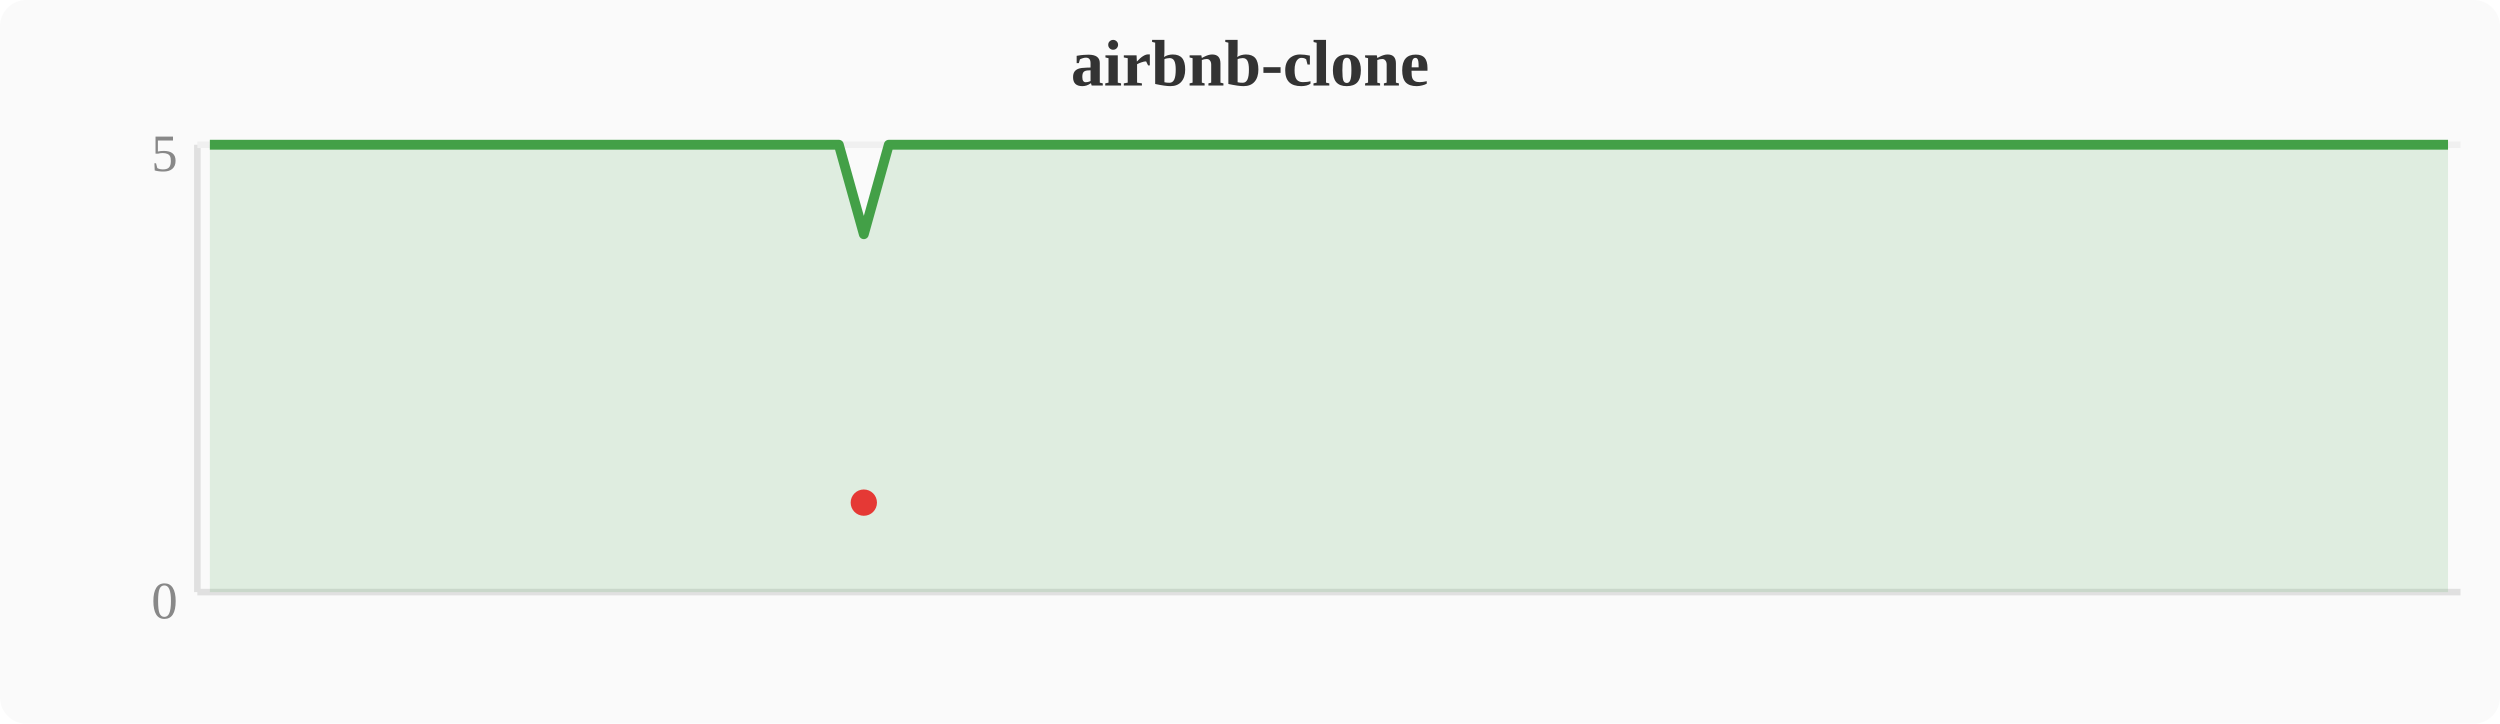
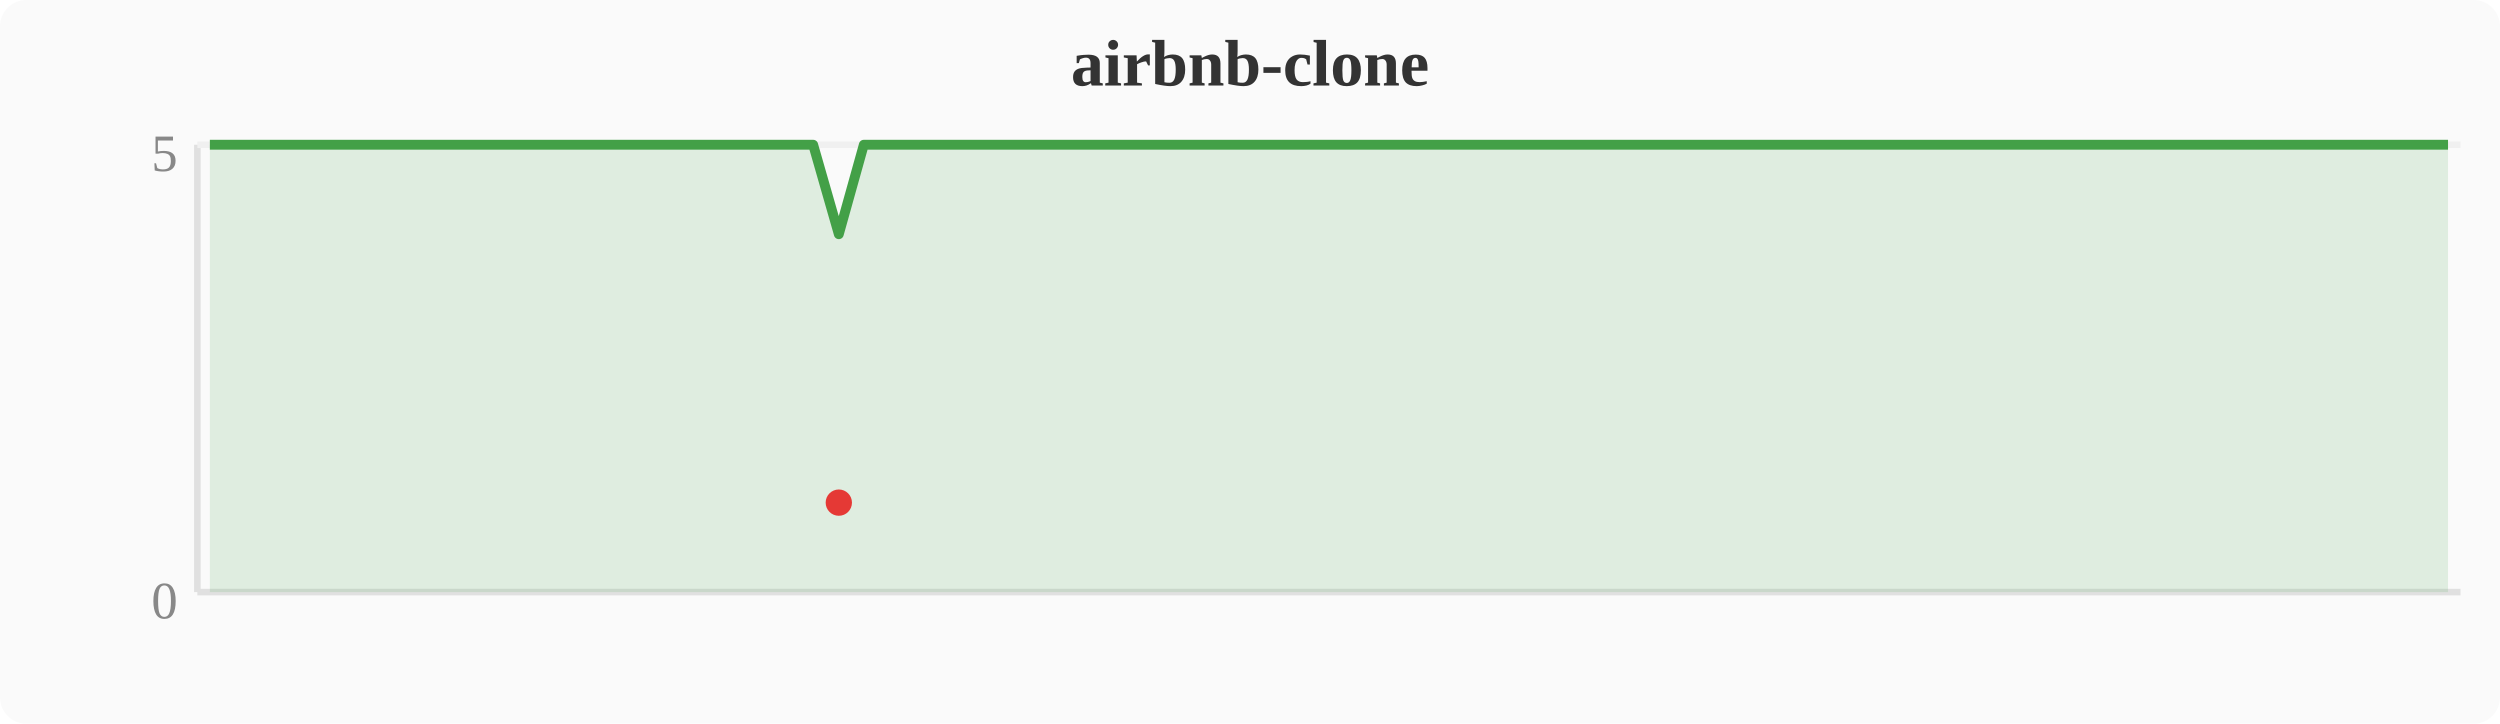
<svg xmlns="http://www.w3.org/2000/svg" width="380" height="110" viewBox="0 0 380 110">
  <rect width="380" height="110" fill="#fafafa" rx="4" />
  <text x="190" y="13" text-anchor="middle" font-size="10" font-weight="bold" fill="#333">airbnb-clone</text>
  <line x1="30" y1="22" x2="30" y2="90" stroke="#e0e0e0" stroke-width="1" />
  <line x1="30" y1="90" x2="374" y2="90" stroke="#e0e0e0" stroke-width="1" />
  <line x1="30" y1="22" x2="374" y2="22" stroke="#f0f0f0" stroke-width="1" />
  <text x="27" y="94" text-anchor="end" font-size="8" fill="#888">0</text>
  <text x="27" y="26" text-anchor="end" font-size="8" fill="#888">5</text>
-   <polygon points="31.9,22.0 35.7,22.0 39.6,22.0 43.4,22.0 47.2,22.0 51.0,22.0 54.8,22.0 58.7,22.0 62.5,22.0 66.3,22.0 70.1,22.0 74.0,22.0 77.8,22.0 81.6,22.0 85.4,22.0 89.2,22.0 93.1,22.0 96.9,22.0 100.7,22.0 104.5,22.0 108.4,22.0 112.2,22.0 116.0,22.0 119.8,22.0 123.6,22.0 127.5,22.0 131.3,35.6 135.1,22.0 138.9,22.0 142.8,22.0 146.6,22.0 150.4,22.0 154.2,22.0 158.0,22.0 161.9,22.0 165.7,22.0 169.5,22.0 173.3,22.0 177.2,22.0 181.0,22.0 184.8,22.0 188.6,22.0 192.4,22.0 196.3,22.0 200.1,22.0 203.9,22.0 207.7,22.0 211.6,22.0 215.4,22.0 219.2,22.0 223.0,22.0 226.8,22.0 230.7,22.0 234.5,22.0 238.3,22.0 242.1,22.0 246.0,22.0 249.8,22.0 253.6,22.0 257.4,22.0 261.2,22.0 265.1,22.0 268.9,22.0 272.7,22.0 276.5,22.0 280.4,22.0 284.2,22.0 288.0,22.0 291.8,22.0 295.6,22.0 299.5,22.0 303.3,22.0 307.1,22.0 310.9,22.0 314.8,22.0 318.6,22.0 322.4,22.0 326.2,22.0 330.0,22.0 333.9,22.0 337.7,22.0 341.5,22.0 345.3,22.0 349.2,22.0 353.0,22.0 356.8,22.0 360.6,22.0 364.4,22.0 368.3,22.0 372.1,22.0 372.1,90 31.9,90" fill="#43a047" opacity="0.15" />
-   <polyline points="31.9,22.0 35.7,22.0 39.6,22.0 43.4,22.0 47.2,22.0 51.0,22.0 54.8,22.0 58.7,22.0 62.5,22.0 66.3,22.0 70.1,22.0 74.0,22.0 77.8,22.0 81.6,22.0 85.4,22.0 89.2,22.0 93.1,22.0 96.9,22.0 100.7,22.0 104.5,22.0 108.4,22.0 112.2,22.0 116.0,22.0 119.8,22.0 123.6,22.0 127.5,22.0 131.3,35.6 135.1,22.0 138.9,22.0 142.8,22.0 146.6,22.0 150.4,22.0 154.2,22.0 158.0,22.0 161.9,22.0 165.7,22.0 169.5,22.0 173.3,22.0 177.2,22.0 181.0,22.0 184.8,22.0 188.6,22.0 192.4,22.0 196.3,22.0 200.1,22.0 203.9,22.0 207.7,22.0 211.6,22.0 215.4,22.0 219.2,22.0 223.0,22.0 226.8,22.0 230.7,22.0 234.5,22.0 238.3,22.0 242.1,22.0 246.0,22.0 249.8,22.0 253.6,22.0 257.4,22.0 261.2,22.0 265.1,22.0 268.9,22.0 272.7,22.0 276.5,22.0 280.4,22.0 284.2,22.0 288.0,22.0 291.8,22.0 295.6,22.0 299.5,22.0 303.3,22.0 307.1,22.0 310.9,22.0 314.8,22.0 318.6,22.0 322.4,22.0 326.2,22.0 330.0,22.0 333.9,22.0 337.7,22.0 341.5,22.0 345.3,22.0 349.2,22.0 353.0,22.0 356.8,22.0 360.6,22.0 364.4,22.0 368.3,22.0 372.1,22.0" fill="none" stroke="#43a047" stroke-width="1.5" stroke-linejoin="round" />
-   <circle cx="131.3" cy="76.4" r="2" fill="#e53935" />
+   <polygon points="31.9,22.0 35.7,22.0 39.6,22.0 43.4,22.0 47.2,22.0 51.0,22.0 54.8,22.0 58.7,22.0 62.5,22.0 66.3,22.0 70.1,22.0 74.0,22.0 77.8,22.0 81.6,22.0 85.4,22.0 89.2,22.0 93.1,22.0 96.9,22.0 100.7,22.0 104.5,22.0 108.4,22.0 112.2,22.0 116.0,22.0 119.8,22.0 123.6,22.0 127.5,35.6 131.3,22.0 135.1,22.0 138.9,22.0 142.8,22.0 146.6,22.0 150.4,22.0 154.2,22.0 158.0,22.0 161.9,22.0 165.7,22.0 169.5,22.0 173.3,22.0 177.2,22.0 181.0,22.0 184.8,22.0 188.6,22.0 192.4,22.0 196.3,22.0 200.1,22.0 203.9,22.0 207.7,22.0 211.6,22.0 215.4,22.0 219.2,22.0 223.0,22.0 226.8,22.0 230.7,22.0 234.5,22.0 238.3,22.0 242.1,22.0 246.0,22.0 249.8,22.0 253.6,22.0 257.4,22.0 261.2,22.0 265.1,22.0 268.9,22.0 272.7,22.0 276.5,22.0 280.4,22.0 284.2,22.0 288.0,22.0 291.8,22.0 295.6,22.0 299.5,22.0 303.3,22.0 307.1,22.0 310.9,22.0 314.8,22.0 318.6,22.0 322.4,22.0 326.2,22.0 330.0,22.0 333.9,22.0 337.7,22.0 341.5,22.0 345.3,22.0 349.2,22.0 353.0,22.0 356.8,22.0 360.6,22.0 364.4,22.0 368.3,22.0 372.1,22.0 372.1,90 31.9,90" fill="#43a047" opacity="0.15" />
+   <polyline points="31.9,22.0 35.7,22.0 39.6,22.0 43.4,22.0 47.2,22.0 51.0,22.0 54.8,22.0 58.7,22.0 62.5,22.0 66.3,22.0 70.1,22.0 74.0,22.0 77.8,22.0 81.6,22.0 85.4,22.0 89.2,22.0 93.1,22.0 96.9,22.0 100.7,22.0 104.5,22.0 108.4,22.0 112.2,22.0 116.0,22.0 119.8,22.0 123.6,22.0 127.5,35.6 131.3,22.0 135.1,22.0 138.9,22.0 142.8,22.0 146.6,22.0 150.4,22.0 154.2,22.0 158.0,22.0 161.9,22.0 165.7,22.0 169.5,22.0 173.3,22.0 177.2,22.0 181.0,22.0 184.8,22.0 188.6,22.0 192.4,22.0 196.3,22.0 200.1,22.0 203.9,22.0 207.7,22.0 211.6,22.0 215.4,22.0 219.2,22.0 223.0,22.0 226.8,22.0 230.7,22.0 234.5,22.0 238.3,22.0 242.1,22.0 246.0,22.0 249.8,22.0 253.6,22.0 257.4,22.0 261.2,22.0 265.1,22.0 268.9,22.0 272.7,22.0 276.5,22.0 280.4,22.0 284.2,22.0 288.0,22.0 291.8,22.0 295.6,22.0 299.5,22.0 303.3,22.0 307.1,22.0 310.9,22.0 314.8,22.0 318.6,22.0 322.4,22.0 326.2,22.0 330.0,22.0 333.9,22.0 337.7,22.0 341.5,22.0 345.3,22.0 349.2,22.0 353.0,22.0 356.8,22.0 360.6,22.0 364.4,22.0 368.3,22.0 372.1,22.0" fill="none" stroke="#43a047" stroke-width="1.5" stroke-linejoin="round" />
+   <circle cx="127.5" cy="76.4" r="2" fill="#e53935" />
</svg>
